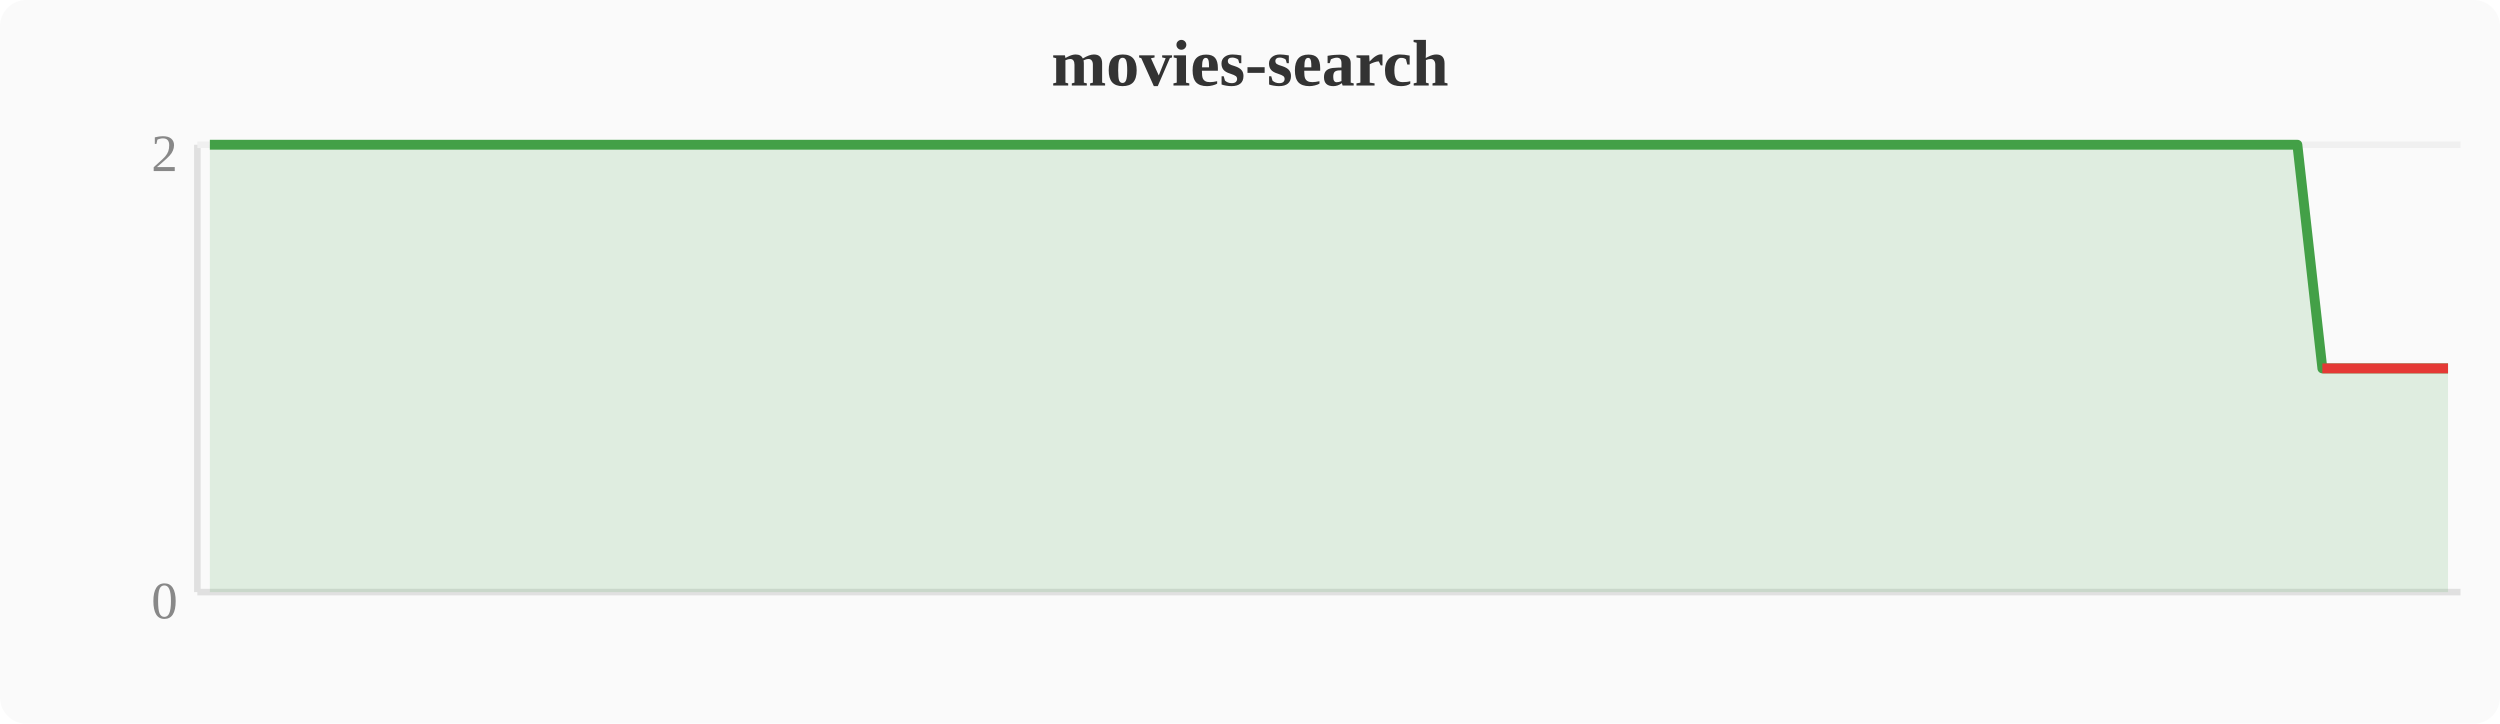
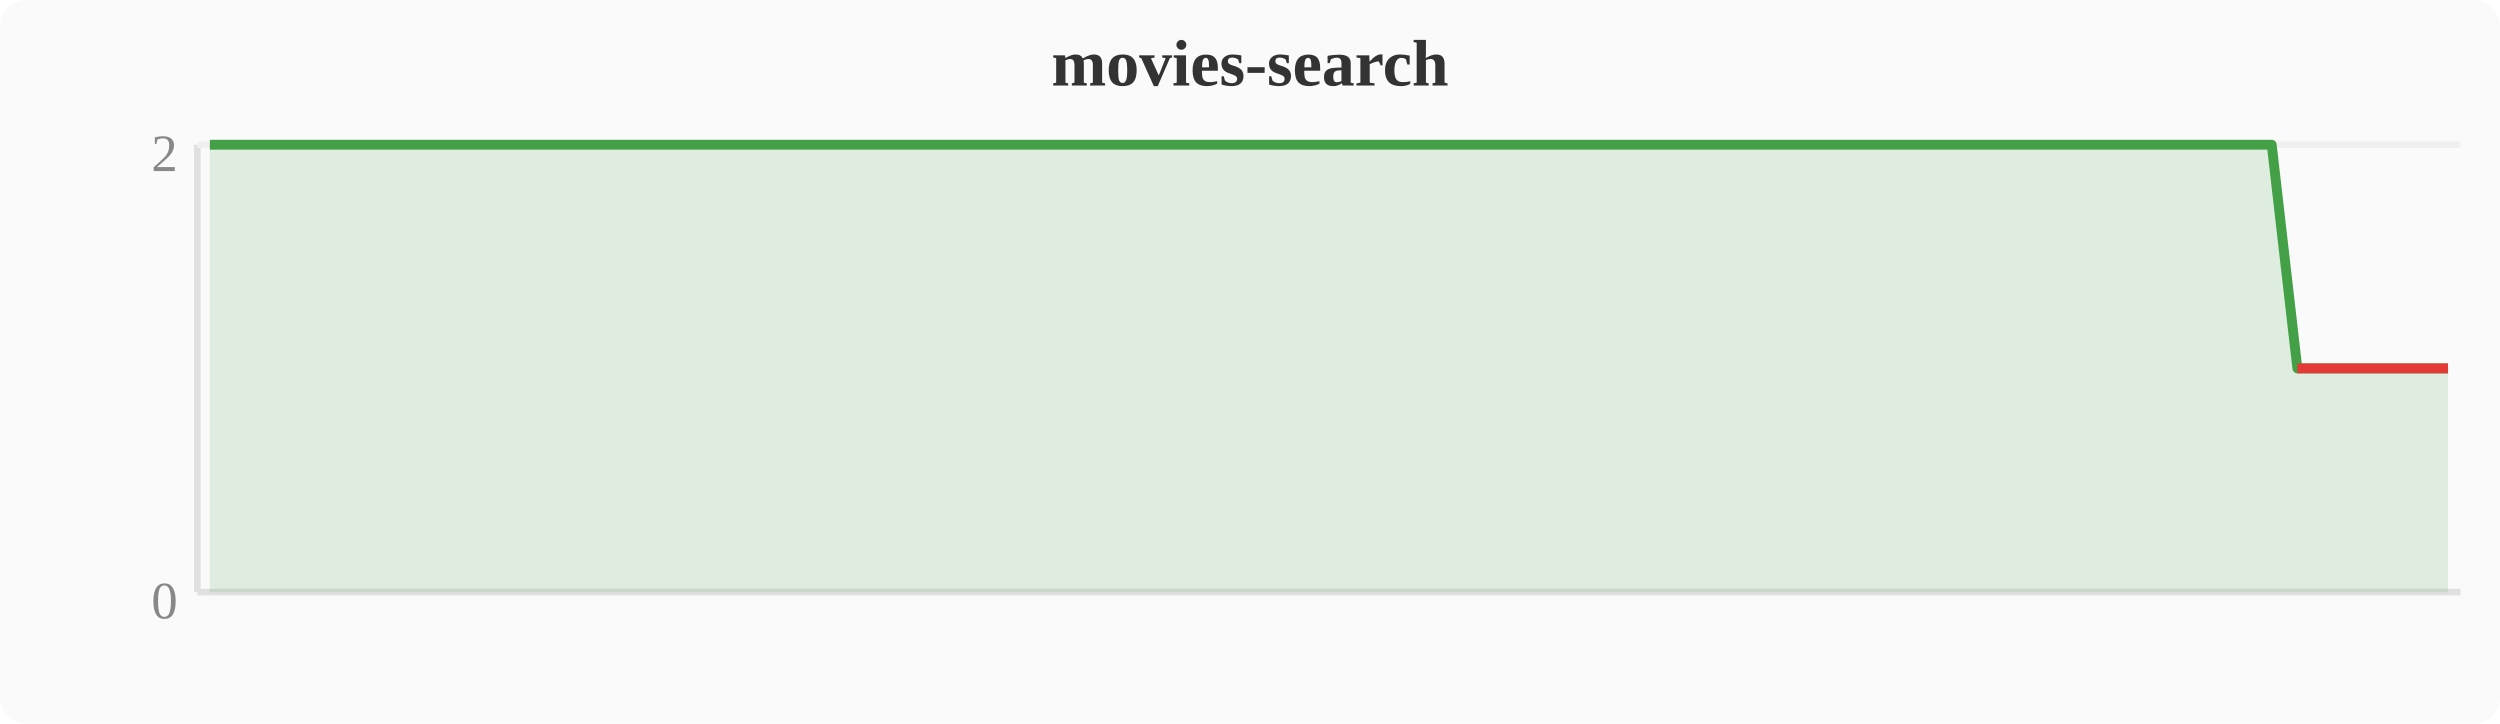
<svg xmlns="http://www.w3.org/2000/svg" width="380" height="110" viewBox="0 0 380 110">
  <rect width="380" height="110" fill="#fafafa" rx="4" />
  <text x="190" y="13" text-anchor="middle" font-size="10" font-weight="bold" fill="#333">movies-search</text>
  <line x1="30" y1="22" x2="30" y2="90" stroke="#e0e0e0" stroke-width="1" />
  <line x1="30" y1="90" x2="374" y2="90" stroke="#e0e0e0" stroke-width="1" />
  <line x1="30" y1="22" x2="374" y2="22" stroke="#f0f0f0" stroke-width="1" />
  <text x="27" y="94" text-anchor="end" font-size="8" fill="#888">0</text>
  <text x="27" y="26" text-anchor="end" font-size="8" fill="#888">2</text>
-   <polygon points="31.9,22.0 35.7,22.0 39.6,22.0 43.4,22.0 47.2,22.0 51.0,22.0 54.8,22.0 58.7,22.0 62.5,22.0 66.3,22.0 70.1,22.0 74.0,22.0 77.8,22.0 81.6,22.0 85.4,22.0 89.2,22.0 93.1,22.0 96.9,22.0 100.7,22.0 104.5,22.0 108.4,22.0 112.2,22.0 116.0,22.0 119.8,22.0 123.6,22.0 127.5,22.0 131.3,22.0 135.1,22.0 138.9,22.0 142.8,22.0 146.6,22.0 150.4,22.0 154.2,22.0 158.0,22.0 161.9,22.0 165.7,22.0 169.5,22.0 173.3,22.0 177.2,22.0 181.0,22.0 184.8,22.0 188.6,22.0 192.4,22.0 196.3,22.0 200.1,22.0 203.9,22.0 207.7,22.0 211.6,22.0 215.4,22.0 219.2,22.0 223.0,22.0 226.8,22.0 230.7,22.0 234.5,22.0 238.3,22.0 242.1,22.0 246.0,22.0 249.8,22.0 253.6,22.0 257.4,22.0 261.2,22.0 265.1,22.0 268.9,22.0 272.7,22.0 276.5,22.0 280.4,22.0 284.2,22.0 288.0,22.0 291.8,22.0 295.6,22.0 299.5,22.0 303.3,22.0 307.1,22.0 310.9,22.0 314.8,22.0 318.6,22.0 322.4,22.0 326.2,22.0 330.0,22.0 333.9,22.0 337.7,22.0 341.5,22.0 345.3,22.0 349.2,22.0 353.0,56.0 356.8,56.0 360.6,56.0 364.4,56.0 368.3,56.0 372.1,56.0 372.1,90 31.9,90" fill="#43a047" opacity="0.15" />
-   <polyline points="31.9,22.0 35.7,22.0 39.6,22.0 43.4,22.0 47.2,22.0 51.0,22.0 54.8,22.0 58.7,22.0 62.5,22.0 66.3,22.0 70.1,22.0 74.0,22.0 77.8,22.0 81.6,22.0 85.4,22.0 89.2,22.0 93.1,22.0 96.9,22.0 100.7,22.0 104.5,22.0 108.4,22.0 112.2,22.0 116.0,22.0 119.8,22.0 123.6,22.0 127.5,22.0 131.3,22.0 135.1,22.0 138.9,22.0 142.8,22.0 146.6,22.0 150.4,22.0 154.2,22.0 158.0,22.0 161.9,22.0 165.7,22.0 169.5,22.0 173.3,22.0 177.2,22.0 181.0,22.0 184.8,22.0 188.6,22.0 192.4,22.0 196.3,22.0 200.1,22.0 203.9,22.0 207.7,22.0 211.6,22.0 215.4,22.0 219.2,22.0 223.0,22.0 226.8,22.0 230.7,22.0 234.5,22.0 238.3,22.0 242.1,22.0 246.0,22.0 249.8,22.0 253.6,22.0 257.4,22.0 261.2,22.0 265.1,22.0 268.9,22.0 272.7,22.0 276.5,22.0 280.4,22.0 284.2,22.0 288.0,22.0 291.8,22.0 295.6,22.0 299.5,22.0 303.3,22.0 307.1,22.0 310.9,22.0 314.8,22.0 318.6,22.0 322.4,22.0 326.2,22.0 330.0,22.0 333.9,22.0 337.7,22.0 341.5,22.0 345.3,22.0 349.2,22.0 353.0,56.0 356.8,56.0 360.6,56.0 364.4,56.0 368.3,56.0 372.1,56.0" fill="none" stroke="#43a047" stroke-width="1.5" stroke-linejoin="round" />
-   <polyline points="353.0,56.0 356.8,56.0 360.6,56.0 364.4,56.0 368.3,56.0 372.1,56.0" fill="none" stroke="#e53935" stroke-width="1.5" stroke-linejoin="round" />
+   <polygon points="31.9,22.0 35.7,22.0 39.6,22.0 43.4,22.0 47.2,22.0 51.0,22.0 54.8,22.0 58.7,22.0 62.5,22.0 66.3,22.0 70.1,22.0 74.0,22.0 77.8,22.0 81.6,22.0 85.4,22.0 89.2,22.0 93.1,22.0 96.9,22.0 100.7,22.0 104.5,22.0 108.4,22.0 112.2,22.0 116.0,22.0 119.8,22.0 123.6,22.0 127.5,22.0 131.3,22.0 135.1,22.0 138.9,22.0 142.8,22.0 146.6,22.0 150.4,22.0 154.2,22.0 158.0,22.0 161.9,22.0 165.7,22.0 169.5,22.0 173.3,22.0 177.2,22.0 181.0,22.0 184.8,22.0 188.6,22.0 192.4,22.0 196.3,22.0 200.1,22.0 203.9,22.0 207.7,22.0 211.6,22.0 215.4,22.0 219.2,22.0 223.0,22.0 226.8,22.0 230.7,22.0 234.5,22.0 238.3,22.0 242.1,22.0 246.0,22.0 249.8,22.0 253.6,22.0 257.4,22.0 261.2,22.0 265.1,22.0 268.9,22.0 272.7,22.0 276.5,22.0 280.4,22.0 284.2,22.0 288.0,22.0 291.8,22.0 295.6,22.0 299.5,22.0 303.3,22.0 307.1,22.0 310.9,22.0 314.8,22.0 318.6,22.0 322.4,22.0 326.2,22.0 330.0,22.0 333.9,22.0 337.7,22.0 341.5,22.0 345.3,22.0 349.2,56.0 353.0,56.0 356.8,56.0 360.6,56.0 364.4,56.0 368.3,56.0 372.1,56.0 372.1,90 31.9,90" fill="#43a047" opacity="0.15" />
+   <polyline points="31.9,22.0 35.7,22.0 39.6,22.0 43.4,22.0 47.2,22.0 51.0,22.0 54.8,22.0 58.7,22.0 62.5,22.0 66.3,22.0 70.1,22.0 74.0,22.0 77.8,22.0 81.6,22.0 85.4,22.0 89.2,22.0 93.1,22.0 96.9,22.0 100.7,22.0 104.5,22.0 108.4,22.0 112.2,22.0 116.0,22.0 119.8,22.0 123.6,22.0 127.5,22.0 131.3,22.0 135.1,22.0 138.9,22.0 142.8,22.0 146.6,22.0 150.4,22.0 154.2,22.0 158.0,22.0 161.9,22.0 165.7,22.0 169.5,22.0 173.3,22.0 177.2,22.0 181.0,22.0 184.8,22.0 188.6,22.0 192.4,22.0 196.3,22.0 200.1,22.0 203.9,22.0 207.7,22.0 211.6,22.0 215.4,22.0 219.2,22.0 223.0,22.0 226.8,22.0 230.7,22.0 234.5,22.0 238.3,22.0 242.1,22.0 246.0,22.0 249.8,22.0 253.6,22.0 257.4,22.0 261.2,22.0 265.1,22.0 268.9,22.0 272.7,22.0 276.5,22.0 280.4,22.0 284.2,22.0 288.0,22.0 291.8,22.0 295.6,22.0 299.5,22.0 303.3,22.0 307.1,22.0 310.9,22.0 314.8,22.0 318.6,22.0 322.4,22.0 326.2,22.0 330.0,22.0 333.9,22.0 337.7,22.0 341.5,22.0 345.3,22.0 349.2,56.0 353.0,56.0 356.8,56.0 360.6,56.0 364.4,56.0 368.3,56.0 372.1,56.0" fill="none" stroke="#43a047" stroke-width="1.5" stroke-linejoin="round" />
+   <polyline points="349.2,56.0 353.0,56.0 356.8,56.0 360.6,56.0 364.4,56.0 368.3,56.0 372.1,56.0" fill="none" stroke="#e53935" stroke-width="1.5" stroke-linejoin="round" />
</svg>
